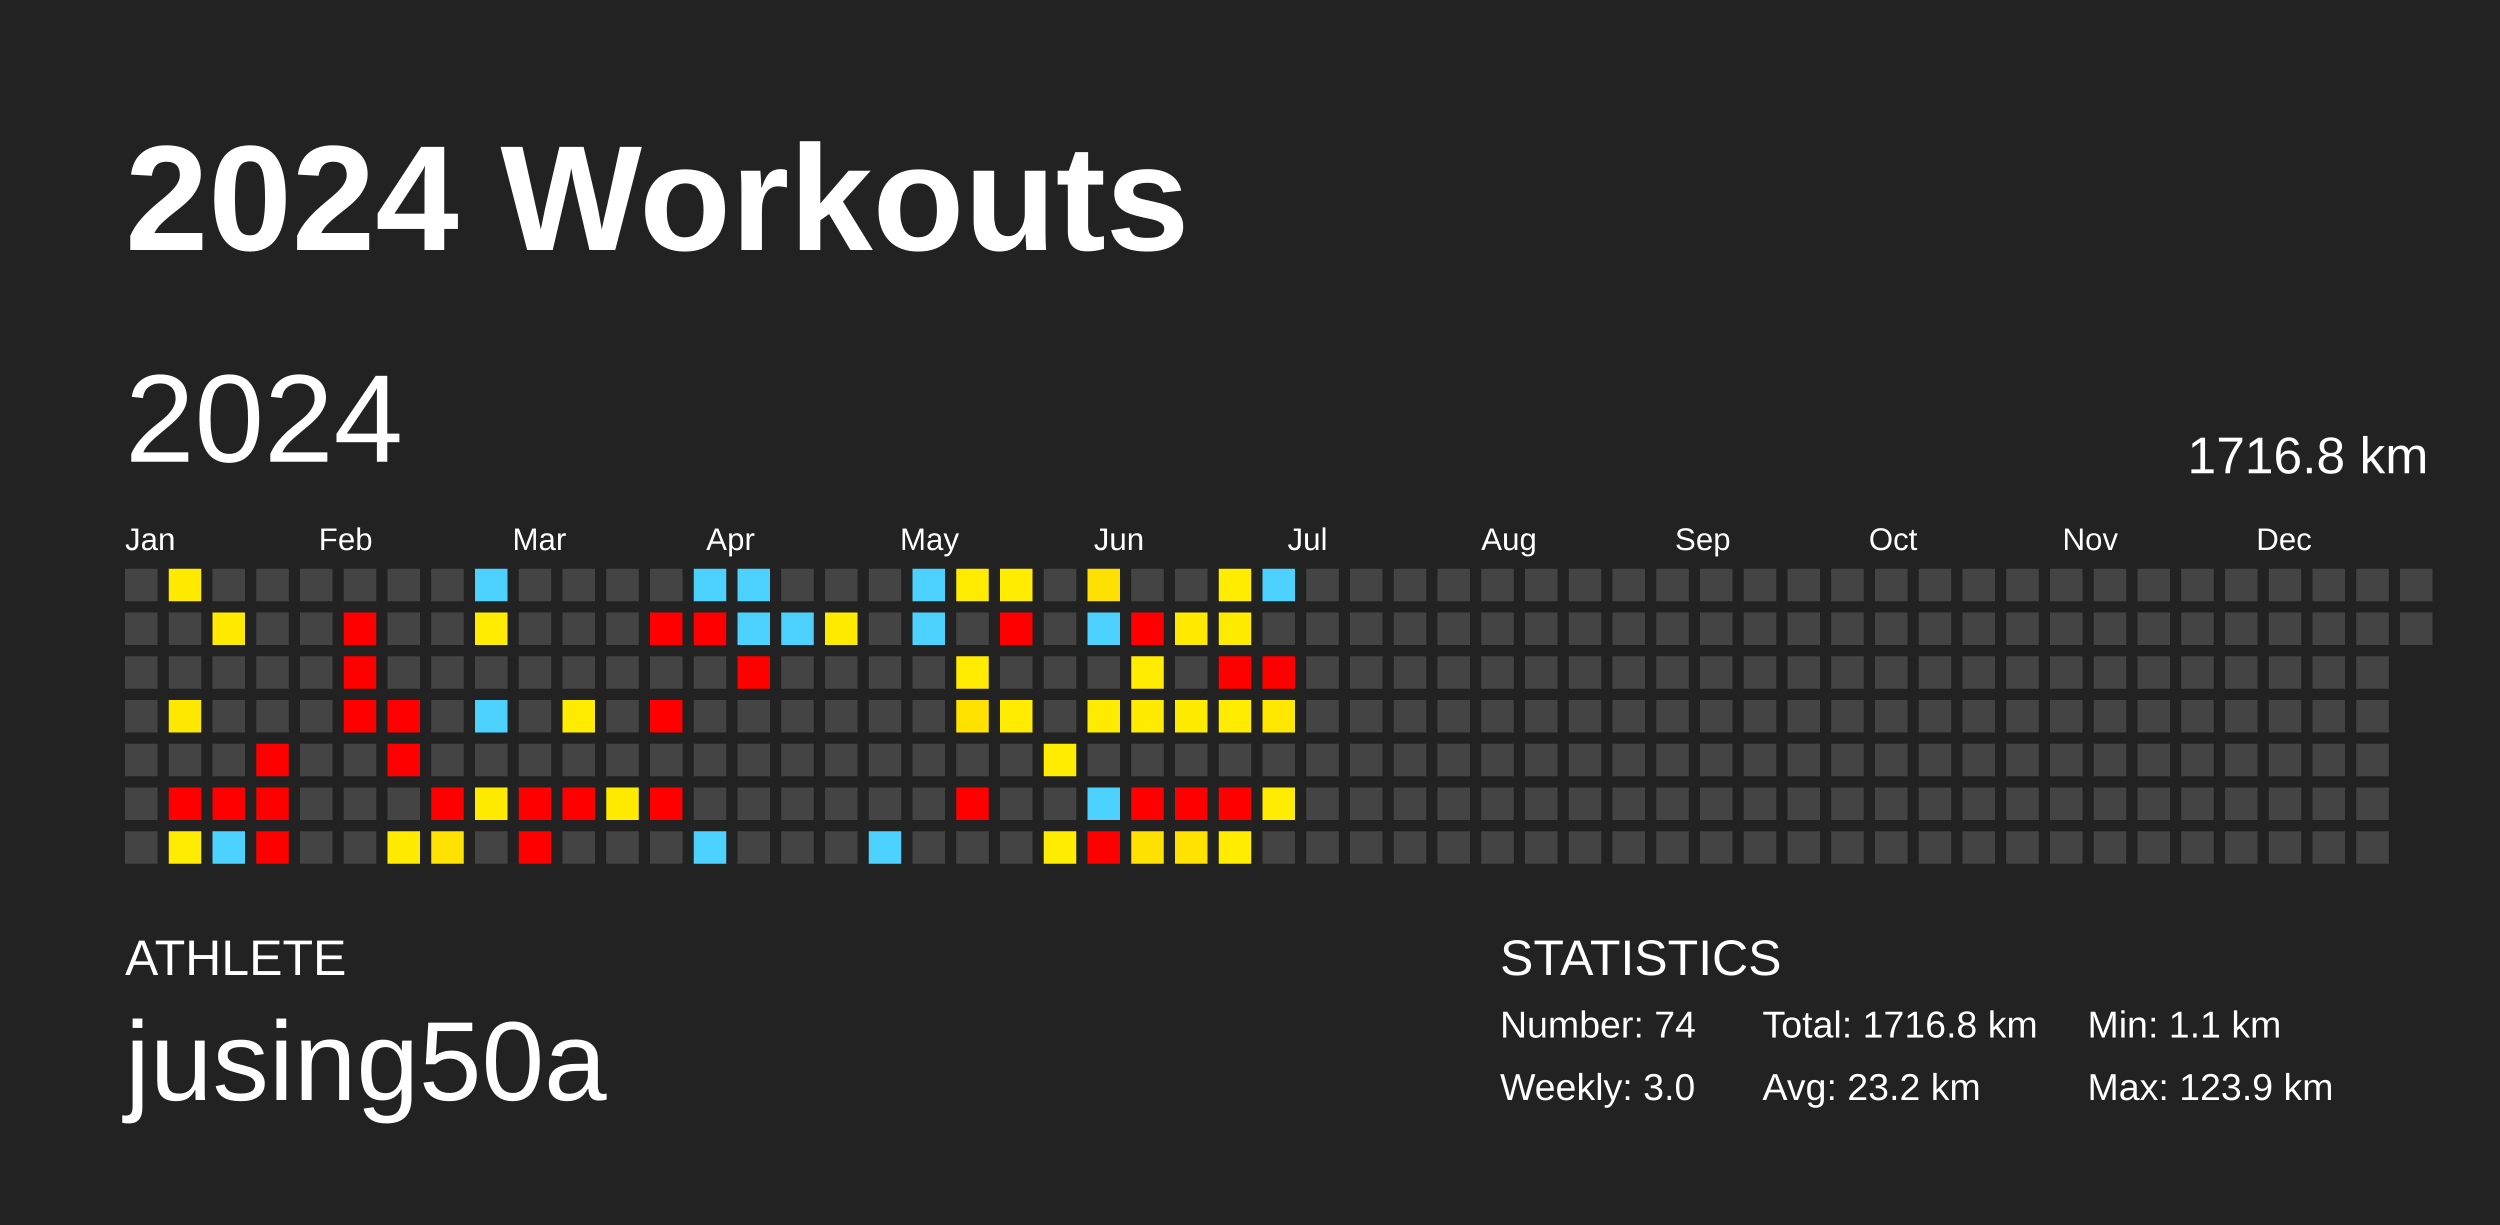
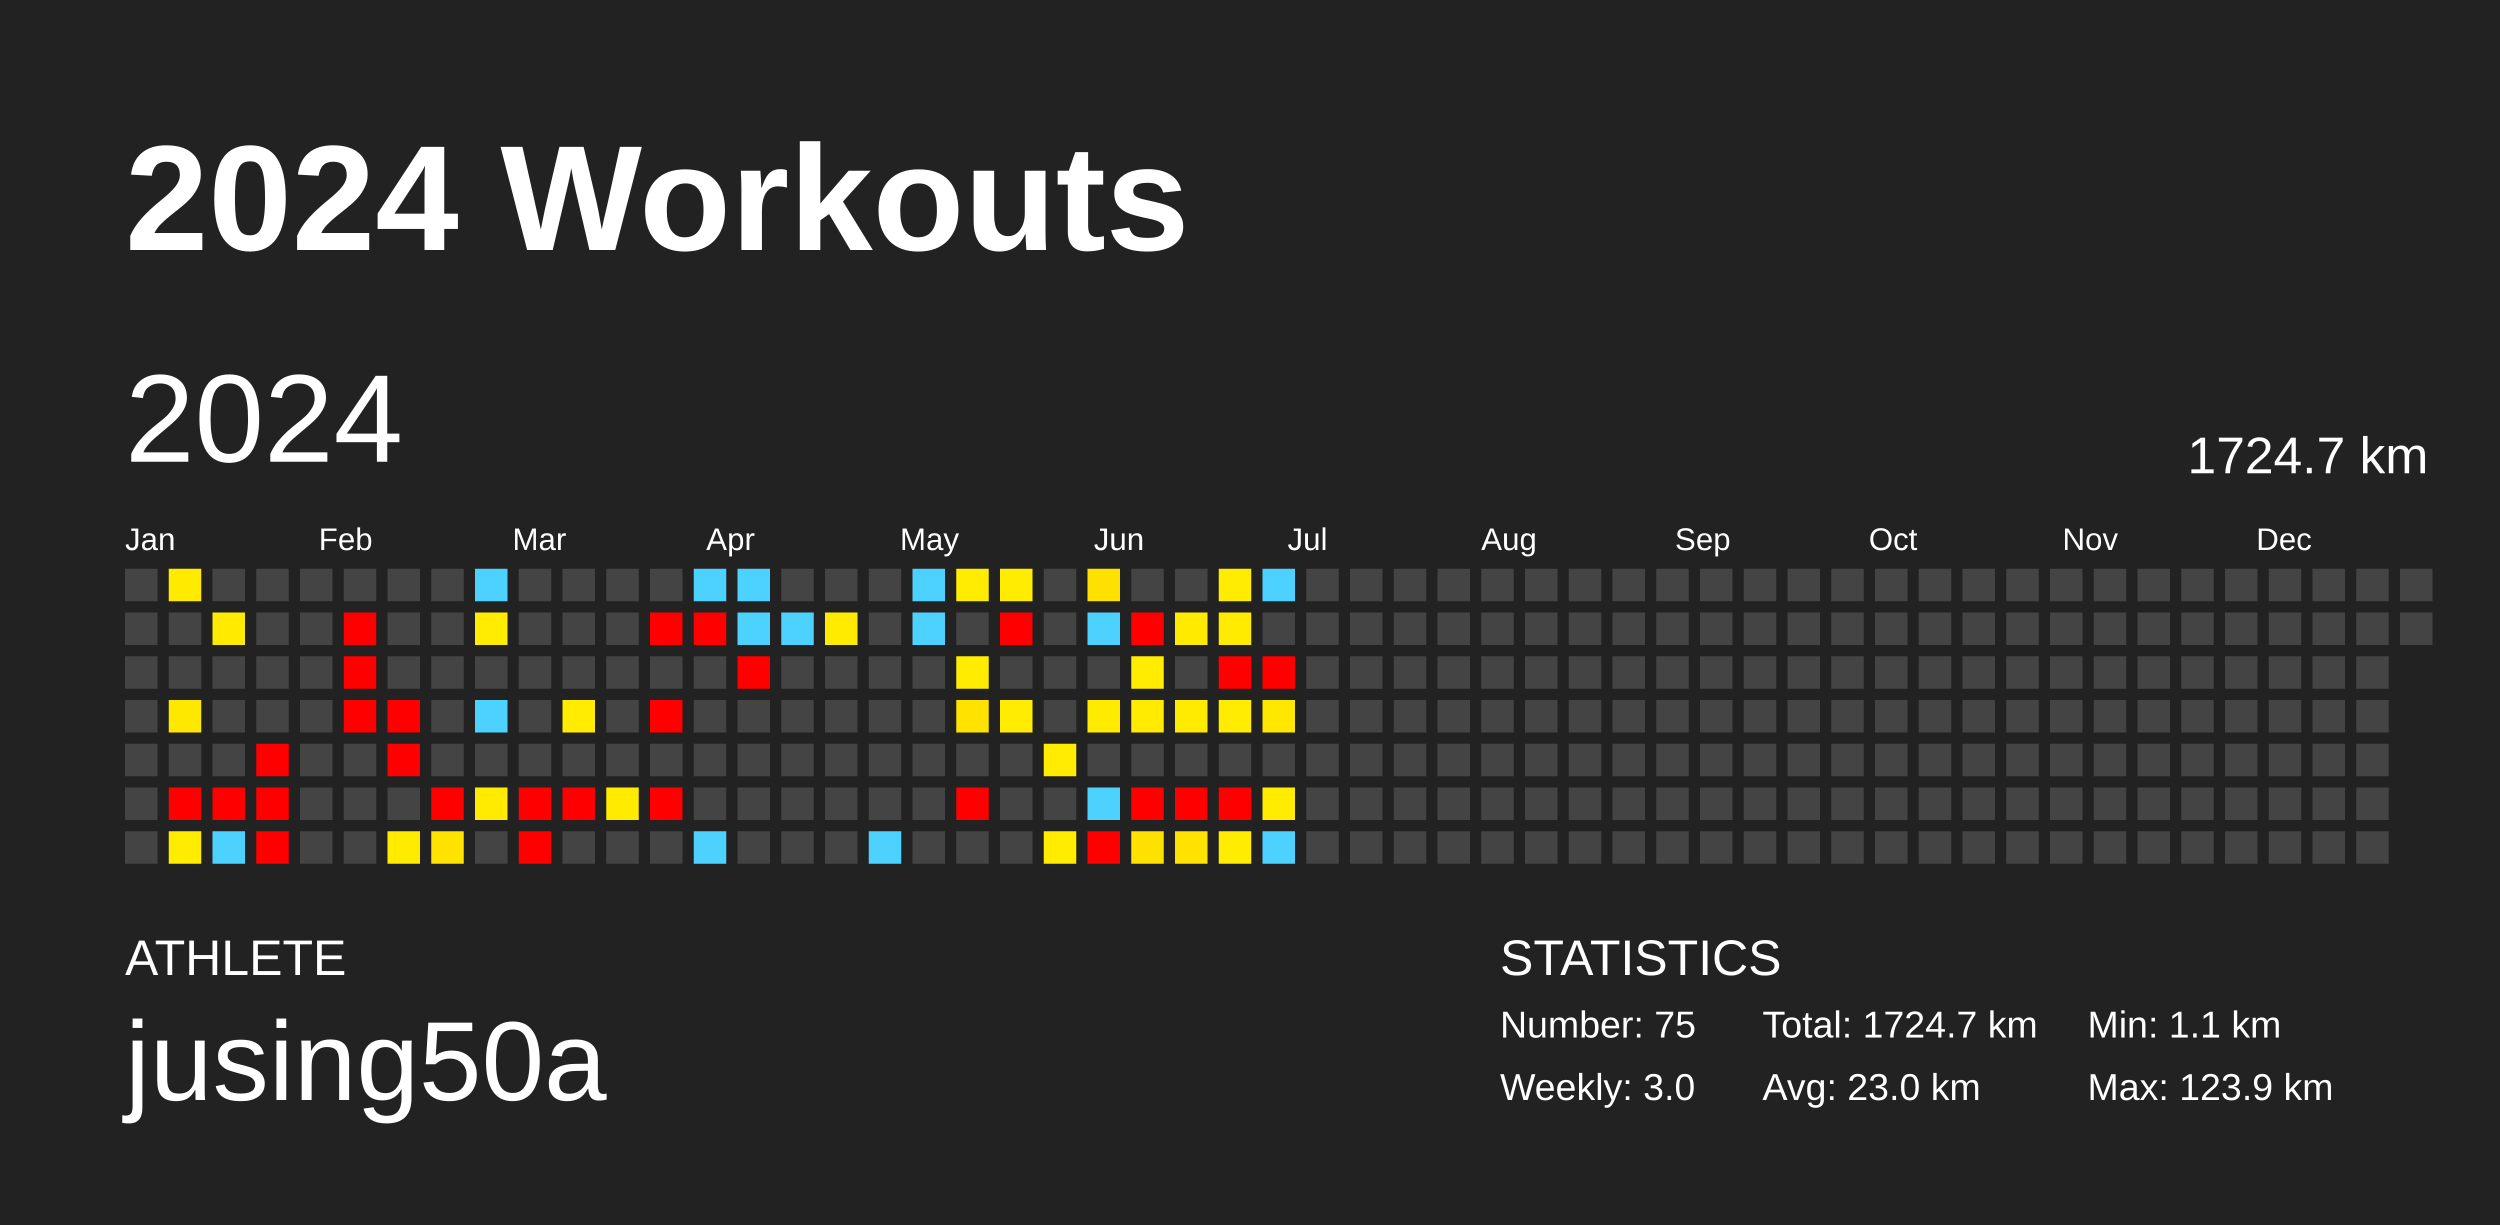
<svg xmlns="http://www.w3.org/2000/svg" baseProfile="full" height="98mm" version="1.1" viewBox="0,0,200,98" width="200mm">
  <defs />
  <rect fill="#222222" height="98" width="200" x="0" y="0" />
  <text fill="#FFFFFF" style="font-size:12px; font-family:Arial; font-weight:bold;" x="10" y="20">2024 Workouts</text>
  <text fill="#FFFFFF" style="font-size:4px; font-family:Arial" x="10" y="78">ATHLETE</text>
  <text fill="#FFFFFF" style="font-size:9px; font-family:Arial" x="10" y="88">jusing50a</text>
  <text fill="#FFFFFF" style="font-size:4px; font-family:Arial" x="120" y="78">STATISTICS</text>
-   <text fill="#FFFFFF" style="font-size:3px; font-family:Arial" x="120" y="83">Number: 74</text>
+   <text fill="#FFFFFF" style="font-size:3px; font-family:Arial" x="120" y="83">Number: 75</text>
  <text fill="#FFFFFF" style="font-size:3px; font-family:Arial" x="120" y="88">Weekly: 3.0</text>
-   <text fill="#FFFFFF" style="font-size:3px; font-family:Arial" x="141" y="83">Total: 1716.8 km</text>
-   <text fill="#FFFFFF" style="font-size:3px; font-family:Arial" x="141" y="88">Avg: 23.2 km</text>
+   <text fill="#FFFFFF" style="font-size:3px; font-family:Arial" x="141" y="83">Total: 1724.7 km</text>
+   <text fill="#FFFFFF" style="font-size:3px; font-family:Arial" x="141" y="88">Avg: 23.0 km</text>
  <text fill="#FFFFFF" style="font-size:3px; font-family:Arial" x="167" y="83">Min: 1.1 km</text>
  <text fill="#FFFFFF" style="font-size:3px; font-family:Arial" x="167" y="88">Max: 123.9 km</text>
  <text dominant-baseline="hanging" fill="#FFFFFF" style="font-size:10.0px; font-family:Arial;" x="10" y="30">2024</text>
-   <text dominant-baseline="hanging" fill="#FFFFFF" style="font-size:4.125px; font-family:Arial;" x="175" y="35">1716.8 km</text>
+   <text dominant-baseline="hanging" fill="#FFFFFF" style="font-size:4.125px; font-family:Arial;" x="175" y="35">1724.7 km</text>
  <text fill="#FFFFFF" style="font-size:2.5px; font-family:Arial" x="10.0" y="44">Jan</text>
  <text fill="#FFFFFF" style="font-size:2.5px; font-family:Arial" x="25.5" y="44">Feb</text>
  <text fill="#FFFFFF" style="font-size:2.5px; font-family:Arial" x="41.0" y="44">Mar</text>
  <text fill="#FFFFFF" style="font-size:2.5px; font-family:Arial" x="56.5" y="44">Apr</text>
  <text fill="#FFFFFF" style="font-size:2.5px; font-family:Arial" x="72.0" y="44">May</text>
  <text fill="#FFFFFF" style="font-size:2.5px; font-family:Arial" x="87.5" y="44">Jun</text>
  <text fill="#FFFFFF" style="font-size:2.5px; font-family:Arial" x="103.0" y="44">Jul</text>
  <text fill="#FFFFFF" style="font-size:2.5px; font-family:Arial" x="118.5" y="44">Aug</text>
  <text fill="#FFFFFF" style="font-size:2.5px; font-family:Arial" x="134.0" y="44">Sep</text>
  <text fill="#FFFFFF" style="font-size:2.5px; font-family:Arial" x="149.5" y="44">Oct</text>
  <text fill="#FFFFFF" style="font-size:2.5px; font-family:Arial" x="165.0" y="44">Nov</text>
  <text fill="#FFFFFF" style="font-size:2.5px; font-family:Arial" x="180.5" y="44">Dec</text>
  <rect fill="#444444" height="2.6" width="2.6" x="10.0" y="45.5" />
  <rect fill="#444444" height="2.6" width="2.6" x="10.0" y="49.0" />
  <rect fill="#444444" height="2.6" width="2.6" x="10.0" y="52.5" />
  <rect fill="#444444" height="2.6" width="2.6" x="10.0" y="56.0" />
  <rect fill="#444444" height="2.6" width="2.6" x="10.0" y="59.5" />
  <rect fill="#444444" height="2.6" width="2.6" x="10.0" y="63.0" />
  <rect fill="#444444" height="2.6" width="2.6" x="10.0" y="66.5" />
  <rect fill="#ffea00" height="2.6" width="2.6" x="13.5" y="45.5" />
  <rect fill="#444444" height="2.6" width="2.6" x="13.5" y="49.0" />
  <rect fill="#444444" height="2.6" width="2.6" x="13.5" y="52.5" />
  <rect fill="#ffe800" height="2.6" width="2.6" x="13.5" y="56.0" />
  <rect fill="#444444" height="2.6" width="2.6" x="13.5" y="59.5" />
  <rect fill="red" height="2.6" width="2.6" x="13.5" y="63.0" />
  <rect fill="#ffec00" height="2.6" width="2.6" x="13.5" y="66.5" />
  <rect fill="#444444" height="2.6" width="2.6" x="17.0" y="45.5" />
  <rect fill="#ffea00" height="2.6" width="2.6" x="17.0" y="49.0" />
  <rect fill="#444444" height="2.6" width="2.6" x="17.0" y="52.5" />
  <rect fill="#444444" height="2.6" width="2.6" x="17.0" y="56.0" />
  <rect fill="#444444" height="2.6" width="2.6" x="17.0" y="59.5" />
  <rect fill="red" height="2.6" width="2.6" x="17.0" y="63.0" />
  <rect fill="#4dd2ff" height="2.6" width="2.6" x="17.0" y="66.5" />
  <rect fill="#444444" height="2.6" width="2.6" x="20.5" y="45.5" />
  <rect fill="#444444" height="2.6" width="2.6" x="20.5" y="49.0" />
  <rect fill="#444444" height="2.6" width="2.6" x="20.5" y="52.5" />
  <rect fill="#444444" height="2.6" width="2.6" x="20.5" y="56.0" />
  <rect fill="red" height="2.6" width="2.6" x="20.5" y="59.5" />
  <rect fill="red" height="2.6" width="2.6" x="20.5" y="63.0" />
  <rect fill="red" height="2.6" width="2.6" x="20.5" y="66.5" />
  <rect fill="#444444" height="2.6" width="2.6" x="24.0" y="45.5" />
  <rect fill="#444444" height="2.6" width="2.6" x="24.0" y="49.0" />
  <rect fill="#444444" height="2.6" width="2.6" x="24.0" y="52.5" />
  <rect fill="#444444" height="2.6" width="2.6" x="24.0" y="56.0" />
  <rect fill="#444444" height="2.6" width="2.6" x="24.0" y="59.5" />
  <rect fill="#444444" height="2.6" width="2.6" x="24.0" y="63.0" />
  <rect fill="#444444" height="2.6" width="2.6" x="24.0" y="66.5" />
  <rect fill="#444444" height="2.6" width="2.6" x="27.5" y="45.5" />
  <rect fill="red" height="2.6" width="2.6" x="27.5" y="49.0" />
  <rect fill="red" height="2.6" width="2.6" x="27.5" y="52.5" />
  <rect fill="red" height="2.6" width="2.6" x="27.5" y="56.0" />
  <rect fill="#444444" height="2.6" width="2.6" x="27.5" y="59.5" />
  <rect fill="#444444" height="2.6" width="2.6" x="27.5" y="63.0" />
  <rect fill="#444444" height="2.6" width="2.6" x="27.5" y="66.5" />
  <rect fill="#444444" height="2.6" width="2.6" x="31.0" y="45.5" />
  <rect fill="#444444" height="2.6" width="2.6" x="31.0" y="49.0" />
  <rect fill="#444444" height="2.6" width="2.6" x="31.0" y="52.5" />
  <rect fill="red" height="2.6" width="2.6" x="31.0" y="56.0" />
  <rect fill="red" height="2.6" width="2.6" x="31.0" y="59.5" />
  <rect fill="#444444" height="2.6" width="2.6" x="31.0" y="63.0" />
  <rect fill="#ffeb00" height="2.6" width="2.6" x="31.0" y="66.5" />
  <rect fill="#444444" height="2.6" width="2.6" x="34.5" y="45.5" />
  <rect fill="#444444" height="2.6" width="2.6" x="34.5" y="49.0" />
  <rect fill="#444444" height="2.6" width="2.6" x="34.5" y="52.5" />
  <rect fill="#444444" height="2.6" width="2.6" x="34.5" y="56.0" />
  <rect fill="#444444" height="2.6" width="2.6" x="34.5" y="59.5" />
  <rect fill="red" height="2.6" width="2.6" x="34.5" y="63.0" />
  <rect fill="#ffe200" height="2.6" width="2.6" x="34.5" y="66.5" />
  <rect fill="#4dd2ff" height="2.6" width="2.6" x="38.0" y="45.5" />
  <rect fill="#ffec00" height="2.6" width="2.6" x="38.0" y="49.0" />
  <rect fill="#444444" height="2.6" width="2.6" x="38.0" y="52.5" />
  <rect fill="#4dd2ff" height="2.6" width="2.6" x="38.0" y="56.0" />
  <rect fill="#444444" height="2.6" width="2.6" x="38.0" y="59.5" />
  <rect fill="#ffeb00" height="2.6" width="2.6" x="38.0" y="63.0" />
  <rect fill="#444444" height="2.6" width="2.6" x="38.0" y="66.5" />
  <rect fill="#444444" height="2.6" width="2.6" x="41.5" y="45.5" />
  <rect fill="#444444" height="2.6" width="2.6" x="41.5" y="49.0" />
  <rect fill="#444444" height="2.6" width="2.6" x="41.5" y="52.5" />
  <rect fill="#444444" height="2.6" width="2.6" x="41.5" y="56.0" />
  <rect fill="#444444" height="2.6" width="2.6" x="41.5" y="59.5" />
  <rect fill="red" height="2.6" width="2.6" x="41.5" y="63.0" />
  <rect fill="red" height="2.6" width="2.6" x="41.5" y="66.5" />
  <rect fill="#444444" height="2.6" width="2.6" x="45.0" y="45.5" />
  <rect fill="#444444" height="2.6" width="2.6" x="45.0" y="49.0" />
  <rect fill="#444444" height="2.6" width="2.6" x="45.0" y="52.5" />
  <rect fill="#ffec00" height="2.6" width="2.6" x="45.0" y="56.0" />
  <rect fill="#444444" height="2.6" width="2.6" x="45.0" y="59.5" />
  <rect fill="red" height="2.6" width="2.6" x="45.0" y="63.0" />
  <rect fill="#444444" height="2.6" width="2.6" x="45.0" y="66.5" />
  <rect fill="#444444" height="2.6" width="2.6" x="48.5" y="45.5" />
  <rect fill="#444444" height="2.6" width="2.6" x="48.5" y="49.0" />
  <rect fill="#444444" height="2.6" width="2.6" x="48.5" y="52.5" />
  <rect fill="#444444" height="2.6" width="2.6" x="48.5" y="56.0" />
  <rect fill="#444444" height="2.6" width="2.6" x="48.5" y="59.5" />
  <rect fill="#ffeb00" height="2.6" width="2.6" x="48.5" y="63.0" />
  <rect fill="#444444" height="2.6" width="2.6" x="48.5" y="66.5" />
  <rect fill="#444444" height="2.6" width="2.6" x="52.0" y="45.5" />
  <rect fill="red" height="2.6" width="2.6" x="52.0" y="49.0" />
  <rect fill="#444444" height="2.6" width="2.6" x="52.0" y="52.5" />
  <rect fill="red" height="2.6" width="2.6" x="52.0" y="56.0" />
  <rect fill="#444444" height="2.6" width="2.6" x="52.0" y="59.5" />
  <rect fill="red" height="2.6" width="2.6" x="52.0" y="63.0" />
  <rect fill="#444444" height="2.6" width="2.6" x="52.0" y="66.5" />
  <rect fill="#4dd2ff" height="2.6" width="2.6" x="55.5" y="45.5" />
  <rect fill="red" height="2.6" width="2.6" x="55.5" y="49.0" />
  <rect fill="#444444" height="2.6" width="2.6" x="55.5" y="52.5" />
  <rect fill="#444444" height="2.6" width="2.6" x="55.5" y="56.0" />
  <rect fill="#444444" height="2.6" width="2.6" x="55.5" y="59.5" />
  <rect fill="#444444" height="2.6" width="2.6" x="55.5" y="63.0" />
  <rect fill="#4dd2ff" height="2.6" width="2.6" x="55.5" y="66.5" />
  <rect fill="#4dd2ff" height="2.6" width="2.6" x="59.0" y="45.5" />
  <rect fill="#4dd2ff" height="2.6" width="2.6" x="59.0" y="49.0" />
  <rect fill="red" height="2.6" width="2.6" x="59.0" y="52.5" />
  <rect fill="#444444" height="2.6" width="2.6" x="59.0" y="56.0" />
  <rect fill="#444444" height="2.6" width="2.6" x="59.0" y="59.5" />
  <rect fill="#444444" height="2.6" width="2.6" x="59.0" y="63.0" />
  <rect fill="#444444" height="2.6" width="2.6" x="59.0" y="66.5" />
  <rect fill="#444444" height="2.6" width="2.6" x="62.5" y="45.5" />
  <rect fill="#4dd2ff" height="2.6" width="2.6" x="62.5" y="49.0" />
  <rect fill="#444444" height="2.6" width="2.6" x="62.5" y="52.5" />
  <rect fill="#444444" height="2.6" width="2.6" x="62.5" y="56.0" />
  <rect fill="#444444" height="2.6" width="2.6" x="62.5" y="59.5" />
  <rect fill="#444444" height="2.6" width="2.6" x="62.5" y="63.0" />
  <rect fill="#444444" height="2.6" width="2.6" x="62.5" y="66.5" />
  <rect fill="#444444" height="2.6" width="2.6" x="66.0" y="45.5" />
  <rect fill="#ffeb00" height="2.6" width="2.6" x="66.0" y="49.0" />
  <rect fill="#444444" height="2.6" width="2.6" x="66.0" y="52.5" />
  <rect fill="#444444" height="2.6" width="2.6" x="66.0" y="56.0" />
  <rect fill="#444444" height="2.6" width="2.6" x="66.0" y="59.5" />
  <rect fill="#444444" height="2.6" width="2.6" x="66.0" y="63.0" />
  <rect fill="#444444" height="2.6" width="2.6" x="66.0" y="66.5" />
  <rect fill="#444444" height="2.6" width="2.6" x="69.5" y="45.5" />
  <rect fill="#444444" height="2.6" width="2.6" x="69.5" y="49.0" />
  <rect fill="#444444" height="2.6" width="2.6" x="69.5" y="52.5" />
  <rect fill="#444444" height="2.6" width="2.6" x="69.5" y="56.0" />
  <rect fill="#444444" height="2.6" width="2.6" x="69.5" y="59.5" />
  <rect fill="#444444" height="2.6" width="2.6" x="69.5" y="63.0" />
  <rect fill="#4dd2ff" height="2.6" width="2.6" x="69.5" y="66.5" />
  <rect fill="#4dd2ff" height="2.6" width="2.6" x="73.0" y="45.5" />
  <rect fill="#4dd2ff" height="2.6" width="2.6" x="73.0" y="49.0" />
  <rect fill="#444444" height="2.6" width="2.6" x="73.0" y="52.5" />
  <rect fill="#444444" height="2.6" width="2.6" x="73.0" y="56.0" />
  <rect fill="#444444" height="2.6" width="2.6" x="73.0" y="59.5" />
  <rect fill="#444444" height="2.6" width="2.6" x="73.0" y="63.0" />
  <rect fill="#444444" height="2.6" width="2.6" x="73.0" y="66.5" />
  <rect fill="#ffec00" height="2.6" width="2.6" x="76.5" y="45.5" />
  <rect fill="#444444" height="2.6" width="2.6" x="76.5" y="49.0" />
  <rect fill="#ffec00" height="2.6" width="2.6" x="76.5" y="52.5" />
  <rect fill="#ffe200" height="2.6" width="2.6" x="76.5" y="56.0" />
  <rect fill="#444444" height="2.6" width="2.6" x="76.5" y="59.5" />
  <rect fill="red" height="2.6" width="2.6" x="76.5" y="63.0" />
  <rect fill="#444444" height="2.6" width="2.6" x="76.5" y="66.5" />
  <rect fill="#ffec00" height="2.6" width="2.6" x="80.0" y="45.5" />
  <rect fill="red" height="2.6" width="2.6" x="80.0" y="49.0" />
  <rect fill="#444444" height="2.6" width="2.6" x="80.0" y="52.5" />
  <rect fill="#ffec00" height="2.6" width="2.6" x="80.0" y="56.0" />
  <rect fill="#444444" height="2.6" width="2.6" x="80.0" y="59.5" />
  <rect fill="#444444" height="2.6" width="2.6" x="80.0" y="63.0" />
  <rect fill="#444444" height="2.6" width="2.6" x="80.0" y="66.5" />
  <rect fill="#444444" height="2.6" width="2.6" x="83.5" y="45.5" />
  <rect fill="#444444" height="2.6" width="2.6" x="83.5" y="49.0" />
  <rect fill="#444444" height="2.6" width="2.6" x="83.5" y="52.5" />
  <rect fill="#444444" height="2.6" width="2.6" x="83.5" y="56.0" />
  <rect fill="#ffec00" height="2.6" width="2.6" x="83.5" y="59.5" />
  <rect fill="#444444" height="2.6" width="2.6" x="83.5" y="63.0" />
  <rect fill="#ffec00" height="2.6" width="2.6" x="83.5" y="66.5" />
  <rect fill="#ffe100" height="2.6" width="2.6" x="87.0" y="45.5" />
  <rect fill="#4dd2ff" height="2.6" width="2.6" x="87.0" y="49.0" />
  <rect fill="#444444" height="2.6" width="2.6" x="87.0" y="52.5" />
  <rect fill="#ffeb00" height="2.6" width="2.6" x="87.0" y="56.0" />
  <rect fill="#444444" height="2.6" width="2.6" x="87.0" y="59.5" />
  <rect fill="#4dd2ff" height="2.6" width="2.6" x="87.0" y="63.0" />
  <rect fill="red" height="2.6" width="2.6" x="87.0" y="66.5" />
  <rect fill="#444444" height="2.6" width="2.6" x="90.5" y="45.5" />
  <rect fill="red" height="2.6" width="2.6" x="90.5" y="49.0" />
  <rect fill="#ffec00" height="2.6" width="2.6" x="90.5" y="52.5" />
  <rect fill="#ffeb00" height="2.6" width="2.6" x="90.5" y="56.0" />
  <rect fill="#444444" height="2.6" width="2.6" x="90.5" y="59.5" />
  <rect fill="red" height="2.6" width="2.6" x="90.5" y="63.0" />
  <rect fill="#ffe100" height="2.6" width="2.6" x="90.5" y="66.5" />
  <rect fill="#444444" height="2.6" width="2.6" x="94.0" y="45.5" />
  <rect fill="#ffea00" height="2.6" width="2.6" x="94.0" y="49.0" />
  <rect fill="#444444" height="2.6" width="2.6" x="94.0" y="52.5" />
  <rect fill="#ffeb00" height="2.6" width="2.6" x="94.0" y="56.0" />
  <rect fill="#444444" height="2.6" width="2.6" x="94.0" y="59.5" />
  <rect fill="red" height="2.6" width="2.6" x="94.0" y="63.0" />
  <rect fill="#ffe200" height="2.6" width="2.6" x="94.0" y="66.5" />
  <rect fill="#ffec00" height="2.6" width="2.6" x="97.5" y="45.5" />
  <rect fill="#ffeb00" height="2.6" width="2.6" x="97.5" y="49.0" />
  <rect fill="red" height="2.6" width="2.6" x="97.5" y="52.5" />
  <rect fill="#ffec00" height="2.6" width="2.6" x="97.5" y="56.0" />
  <rect fill="#444444" height="2.6" width="2.6" x="97.5" y="59.5" />
  <rect fill="red" height="2.6" width="2.6" x="97.5" y="63.0" />
  <rect fill="#ffec00" height="2.6" width="2.6" x="97.5" y="66.5" />
  <rect fill="#4dd2ff" height="2.6" width="2.6" x="101.0" y="45.5" />
  <rect fill="#444444" height="2.6" width="2.6" x="101.0" y="49.0" />
  <rect fill="red" height="2.6" width="2.6" x="101.0" y="52.5" />
  <rect fill="#ffe700" height="2.6" width="2.6" x="101.0" y="56.0" />
  <rect fill="#444444" height="2.6" width="2.6" x="101.0" y="59.5" />
  <rect fill="#ffec00" height="2.6" width="2.6" x="101.0" y="63.0" />
-   <rect fill="#444444" height="2.6" width="2.6" x="101.0" y="66.5" />
+   <rect fill="#4dd2ff" height="2.6" width="2.6" x="101.0" y="66.5" />
  <rect fill="#444444" height="2.6" width="2.6" x="104.5" y="45.5" />
  <rect fill="#444444" height="2.6" width="2.6" x="104.5" y="49.0" />
  <rect fill="#444444" height="2.6" width="2.6" x="104.5" y="52.5" />
  <rect fill="#444444" height="2.6" width="2.6" x="104.5" y="56.0" />
  <rect fill="#444444" height="2.6" width="2.6" x="104.5" y="59.5" />
  <rect fill="#444444" height="2.6" width="2.6" x="104.5" y="63.0" />
  <rect fill="#444444" height="2.6" width="2.6" x="104.5" y="66.5" />
  <rect fill="#444444" height="2.6" width="2.6" x="108.0" y="45.5" />
  <rect fill="#444444" height="2.6" width="2.6" x="108.0" y="49.0" />
  <rect fill="#444444" height="2.6" width="2.6" x="108.0" y="52.5" />
  <rect fill="#444444" height="2.6" width="2.6" x="108.0" y="56.0" />
  <rect fill="#444444" height="2.6" width="2.6" x="108.0" y="59.5" />
  <rect fill="#444444" height="2.6" width="2.6" x="108.0" y="63.0" />
  <rect fill="#444444" height="2.6" width="2.6" x="108.0" y="66.5" />
  <rect fill="#444444" height="2.6" width="2.6" x="111.5" y="45.5" />
  <rect fill="#444444" height="2.6" width="2.6" x="111.5" y="49.0" />
  <rect fill="#444444" height="2.6" width="2.6" x="111.5" y="52.5" />
  <rect fill="#444444" height="2.6" width="2.6" x="111.5" y="56.0" />
  <rect fill="#444444" height="2.6" width="2.6" x="111.5" y="59.5" />
  <rect fill="#444444" height="2.6" width="2.6" x="111.5" y="63.0" />
  <rect fill="#444444" height="2.6" width="2.6" x="111.5" y="66.5" />
  <rect fill="#444444" height="2.6" width="2.6" x="115.0" y="45.5" />
  <rect fill="#444444" height="2.6" width="2.6" x="115.0" y="49.0" />
  <rect fill="#444444" height="2.6" width="2.6" x="115.0" y="52.5" />
  <rect fill="#444444" height="2.6" width="2.6" x="115.0" y="56.0" />
  <rect fill="#444444" height="2.6" width="2.6" x="115.0" y="59.5" />
  <rect fill="#444444" height="2.6" width="2.6" x="115.0" y="63.0" />
  <rect fill="#444444" height="2.6" width="2.6" x="115.0" y="66.5" />
  <rect fill="#444444" height="2.6" width="2.6" x="118.5" y="45.5" />
  <rect fill="#444444" height="2.6" width="2.6" x="118.5" y="49.0" />
  <rect fill="#444444" height="2.6" width="2.6" x="118.5" y="52.5" />
  <rect fill="#444444" height="2.6" width="2.6" x="118.5" y="56.0" />
  <rect fill="#444444" height="2.6" width="2.6" x="118.5" y="59.5" />
  <rect fill="#444444" height="2.6" width="2.6" x="118.5" y="63.0" />
  <rect fill="#444444" height="2.6" width="2.6" x="118.5" y="66.5" />
  <rect fill="#444444" height="2.6" width="2.6" x="122.0" y="45.5" />
  <rect fill="#444444" height="2.6" width="2.6" x="122.0" y="49.0" />
  <rect fill="#444444" height="2.6" width="2.6" x="122.0" y="52.5" />
  <rect fill="#444444" height="2.6" width="2.6" x="122.0" y="56.0" />
  <rect fill="#444444" height="2.6" width="2.6" x="122.0" y="59.5" />
  <rect fill="#444444" height="2.6" width="2.6" x="122.0" y="63.0" />
  <rect fill="#444444" height="2.6" width="2.6" x="122.0" y="66.5" />
  <rect fill="#444444" height="2.6" width="2.6" x="125.5" y="45.5" />
  <rect fill="#444444" height="2.6" width="2.6" x="125.5" y="49.0" />
  <rect fill="#444444" height="2.6" width="2.6" x="125.5" y="52.5" />
  <rect fill="#444444" height="2.6" width="2.6" x="125.5" y="56.0" />
  <rect fill="#444444" height="2.6" width="2.6" x="125.5" y="59.5" />
  <rect fill="#444444" height="2.6" width="2.6" x="125.5" y="63.0" />
  <rect fill="#444444" height="2.6" width="2.6" x="125.5" y="66.5" />
  <rect fill="#444444" height="2.6" width="2.6" x="129.0" y="45.5" />
  <rect fill="#444444" height="2.6" width="2.6" x="129.0" y="49.0" />
  <rect fill="#444444" height="2.6" width="2.6" x="129.0" y="52.5" />
  <rect fill="#444444" height="2.6" width="2.6" x="129.0" y="56.0" />
  <rect fill="#444444" height="2.6" width="2.6" x="129.0" y="59.5" />
  <rect fill="#444444" height="2.6" width="2.6" x="129.0" y="63.0" />
  <rect fill="#444444" height="2.6" width="2.6" x="129.0" y="66.5" />
  <rect fill="#444444" height="2.6" width="2.6" x="132.5" y="45.5" />
  <rect fill="#444444" height="2.6" width="2.6" x="132.5" y="49.0" />
  <rect fill="#444444" height="2.6" width="2.6" x="132.5" y="52.5" />
  <rect fill="#444444" height="2.6" width="2.6" x="132.5" y="56.0" />
  <rect fill="#444444" height="2.6" width="2.6" x="132.5" y="59.5" />
  <rect fill="#444444" height="2.6" width="2.6" x="132.5" y="63.0" />
  <rect fill="#444444" height="2.6" width="2.6" x="132.5" y="66.5" />
  <rect fill="#444444" height="2.6" width="2.6" x="136.0" y="45.5" />
  <rect fill="#444444" height="2.6" width="2.6" x="136.0" y="49.0" />
  <rect fill="#444444" height="2.6" width="2.6" x="136.0" y="52.5" />
  <rect fill="#444444" height="2.6" width="2.6" x="136.0" y="56.0" />
  <rect fill="#444444" height="2.6" width="2.6" x="136.0" y="59.5" />
  <rect fill="#444444" height="2.6" width="2.6" x="136.0" y="63.0" />
  <rect fill="#444444" height="2.6" width="2.6" x="136.0" y="66.5" />
  <rect fill="#444444" height="2.6" width="2.6" x="139.5" y="45.5" />
  <rect fill="#444444" height="2.6" width="2.6" x="139.5" y="49.0" />
  <rect fill="#444444" height="2.6" width="2.6" x="139.5" y="52.5" />
  <rect fill="#444444" height="2.6" width="2.6" x="139.5" y="56.0" />
  <rect fill="#444444" height="2.6" width="2.6" x="139.5" y="59.5" />
  <rect fill="#444444" height="2.6" width="2.6" x="139.5" y="63.0" />
  <rect fill="#444444" height="2.6" width="2.6" x="139.5" y="66.5" />
  <rect fill="#444444" height="2.6" width="2.6" x="143.0" y="45.5" />
  <rect fill="#444444" height="2.6" width="2.6" x="143.0" y="49.0" />
  <rect fill="#444444" height="2.6" width="2.6" x="143.0" y="52.5" />
  <rect fill="#444444" height="2.6" width="2.6" x="143.0" y="56.0" />
  <rect fill="#444444" height="2.6" width="2.6" x="143.0" y="59.5" />
  <rect fill="#444444" height="2.6" width="2.6" x="143.0" y="63.0" />
  <rect fill="#444444" height="2.6" width="2.6" x="143.0" y="66.5" />
  <rect fill="#444444" height="2.6" width="2.6" x="146.5" y="45.5" />
  <rect fill="#444444" height="2.6" width="2.6" x="146.5" y="49.0" />
  <rect fill="#444444" height="2.6" width="2.6" x="146.5" y="52.5" />
  <rect fill="#444444" height="2.6" width="2.6" x="146.5" y="56.0" />
  <rect fill="#444444" height="2.6" width="2.6" x="146.5" y="59.5" />
  <rect fill="#444444" height="2.6" width="2.6" x="146.5" y="63.0" />
  <rect fill="#444444" height="2.6" width="2.6" x="146.5" y="66.5" />
  <rect fill="#444444" height="2.6" width="2.6" x="150.0" y="45.5" />
  <rect fill="#444444" height="2.6" width="2.6" x="150.0" y="49.0" />
  <rect fill="#444444" height="2.6" width="2.6" x="150.0" y="52.5" />
  <rect fill="#444444" height="2.6" width="2.6" x="150.0" y="56.0" />
  <rect fill="#444444" height="2.6" width="2.6" x="150.0" y="59.5" />
  <rect fill="#444444" height="2.6" width="2.6" x="150.0" y="63.0" />
  <rect fill="#444444" height="2.6" width="2.6" x="150.0" y="66.5" />
  <rect fill="#444444" height="2.6" width="2.6" x="153.5" y="45.5" />
  <rect fill="#444444" height="2.6" width="2.6" x="153.5" y="49.0" />
  <rect fill="#444444" height="2.6" width="2.6" x="153.5" y="52.5" />
  <rect fill="#444444" height="2.6" width="2.6" x="153.5" y="56.0" />
  <rect fill="#444444" height="2.6" width="2.6" x="153.5" y="59.5" />
  <rect fill="#444444" height="2.6" width="2.6" x="153.5" y="63.0" />
  <rect fill="#444444" height="2.6" width="2.6" x="153.5" y="66.5" />
  <rect fill="#444444" height="2.6" width="2.6" x="157.0" y="45.5" />
  <rect fill="#444444" height="2.6" width="2.6" x="157.0" y="49.0" />
  <rect fill="#444444" height="2.6" width="2.6" x="157.0" y="52.5" />
  <rect fill="#444444" height="2.6" width="2.6" x="157.0" y="56.0" />
  <rect fill="#444444" height="2.6" width="2.6" x="157.0" y="59.5" />
  <rect fill="#444444" height="2.6" width="2.6" x="157.0" y="63.0" />
  <rect fill="#444444" height="2.6" width="2.6" x="157.0" y="66.5" />
  <rect fill="#444444" height="2.6" width="2.6" x="160.5" y="45.5" />
  <rect fill="#444444" height="2.6" width="2.6" x="160.5" y="49.0" />
  <rect fill="#444444" height="2.6" width="2.6" x="160.5" y="52.5" />
  <rect fill="#444444" height="2.6" width="2.6" x="160.5" y="56.0" />
  <rect fill="#444444" height="2.6" width="2.6" x="160.5" y="59.5" />
  <rect fill="#444444" height="2.6" width="2.6" x="160.5" y="63.0" />
  <rect fill="#444444" height="2.6" width="2.6" x="160.5" y="66.5" />
  <rect fill="#444444" height="2.6" width="2.6" x="164.0" y="45.5" />
  <rect fill="#444444" height="2.6" width="2.6" x="164.0" y="49.0" />
  <rect fill="#444444" height="2.6" width="2.6" x="164.0" y="52.5" />
  <rect fill="#444444" height="2.6" width="2.6" x="164.0" y="56.0" />
  <rect fill="#444444" height="2.6" width="2.6" x="164.0" y="59.5" />
  <rect fill="#444444" height="2.6" width="2.6" x="164.0" y="63.0" />
  <rect fill="#444444" height="2.6" width="2.6" x="164.0" y="66.5" />
  <rect fill="#444444" height="2.6" width="2.6" x="167.5" y="45.5" />
  <rect fill="#444444" height="2.6" width="2.6" x="167.5" y="49.0" />
  <rect fill="#444444" height="2.6" width="2.6" x="167.5" y="52.5" />
  <rect fill="#444444" height="2.6" width="2.6" x="167.5" y="56.0" />
  <rect fill="#444444" height="2.6" width="2.6" x="167.5" y="59.5" />
  <rect fill="#444444" height="2.6" width="2.6" x="167.5" y="63.0" />
  <rect fill="#444444" height="2.6" width="2.6" x="167.5" y="66.5" />
  <rect fill="#444444" height="2.6" width="2.6" x="171.0" y="45.5" />
  <rect fill="#444444" height="2.6" width="2.6" x="171.0" y="49.0" />
  <rect fill="#444444" height="2.6" width="2.6" x="171.0" y="52.5" />
  <rect fill="#444444" height="2.6" width="2.6" x="171.0" y="56.0" />
  <rect fill="#444444" height="2.6" width="2.6" x="171.0" y="59.5" />
  <rect fill="#444444" height="2.6" width="2.6" x="171.0" y="63.0" />
  <rect fill="#444444" height="2.6" width="2.6" x="171.0" y="66.5" />
  <rect fill="#444444" height="2.6" width="2.6" x="174.5" y="45.5" />
  <rect fill="#444444" height="2.6" width="2.6" x="174.5" y="49.0" />
  <rect fill="#444444" height="2.6" width="2.6" x="174.5" y="52.5" />
  <rect fill="#444444" height="2.6" width="2.6" x="174.5" y="56.0" />
  <rect fill="#444444" height="2.6" width="2.6" x="174.5" y="59.5" />
  <rect fill="#444444" height="2.6" width="2.6" x="174.5" y="63.0" />
  <rect fill="#444444" height="2.6" width="2.6" x="174.5" y="66.5" />
  <rect fill="#444444" height="2.6" width="2.6" x="178.0" y="45.5" />
  <rect fill="#444444" height="2.6" width="2.6" x="178.0" y="49.0" />
  <rect fill="#444444" height="2.6" width="2.6" x="178.0" y="52.5" />
  <rect fill="#444444" height="2.6" width="2.6" x="178.0" y="56.0" />
  <rect fill="#444444" height="2.6" width="2.6" x="178.0" y="59.5" />
  <rect fill="#444444" height="2.6" width="2.6" x="178.0" y="63.0" />
  <rect fill="#444444" height="2.6" width="2.6" x="178.0" y="66.5" />
  <rect fill="#444444" height="2.6" width="2.6" x="181.5" y="45.5" />
  <rect fill="#444444" height="2.6" width="2.6" x="181.5" y="49.0" />
  <rect fill="#444444" height="2.6" width="2.6" x="181.5" y="52.5" />
  <rect fill="#444444" height="2.6" width="2.6" x="181.5" y="56.0" />
  <rect fill="#444444" height="2.6" width="2.6" x="181.5" y="59.5" />
  <rect fill="#444444" height="2.6" width="2.6" x="181.5" y="63.0" />
  <rect fill="#444444" height="2.6" width="2.6" x="181.5" y="66.5" />
  <rect fill="#444444" height="2.6" width="2.6" x="185.0" y="45.5" />
  <rect fill="#444444" height="2.6" width="2.6" x="185.0" y="49.0" />
  <rect fill="#444444" height="2.6" width="2.6" x="185.0" y="52.5" />
  <rect fill="#444444" height="2.6" width="2.6" x="185.0" y="56.0" />
  <rect fill="#444444" height="2.6" width="2.6" x="185.0" y="59.5" />
  <rect fill="#444444" height="2.6" width="2.6" x="185.0" y="63.0" />
  <rect fill="#444444" height="2.6" width="2.6" x="185.0" y="66.5" />
  <rect fill="#444444" height="2.6" width="2.6" x="188.5" y="45.5" />
  <rect fill="#444444" height="2.6" width="2.6" x="188.5" y="49.0" />
  <rect fill="#444444" height="2.6" width="2.6" x="188.5" y="52.5" />
  <rect fill="#444444" height="2.6" width="2.6" x="188.5" y="56.0" />
  <rect fill="#444444" height="2.6" width="2.6" x="188.5" y="59.5" />
  <rect fill="#444444" height="2.6" width="2.6" x="188.5" y="63.0" />
  <rect fill="#444444" height="2.6" width="2.6" x="188.5" y="66.5" />
  <rect fill="#444444" height="2.6" width="2.6" x="192.0" y="45.5" />
  <rect fill="#444444" height="2.6" width="2.6" x="192.0" y="49.0" />
</svg>
